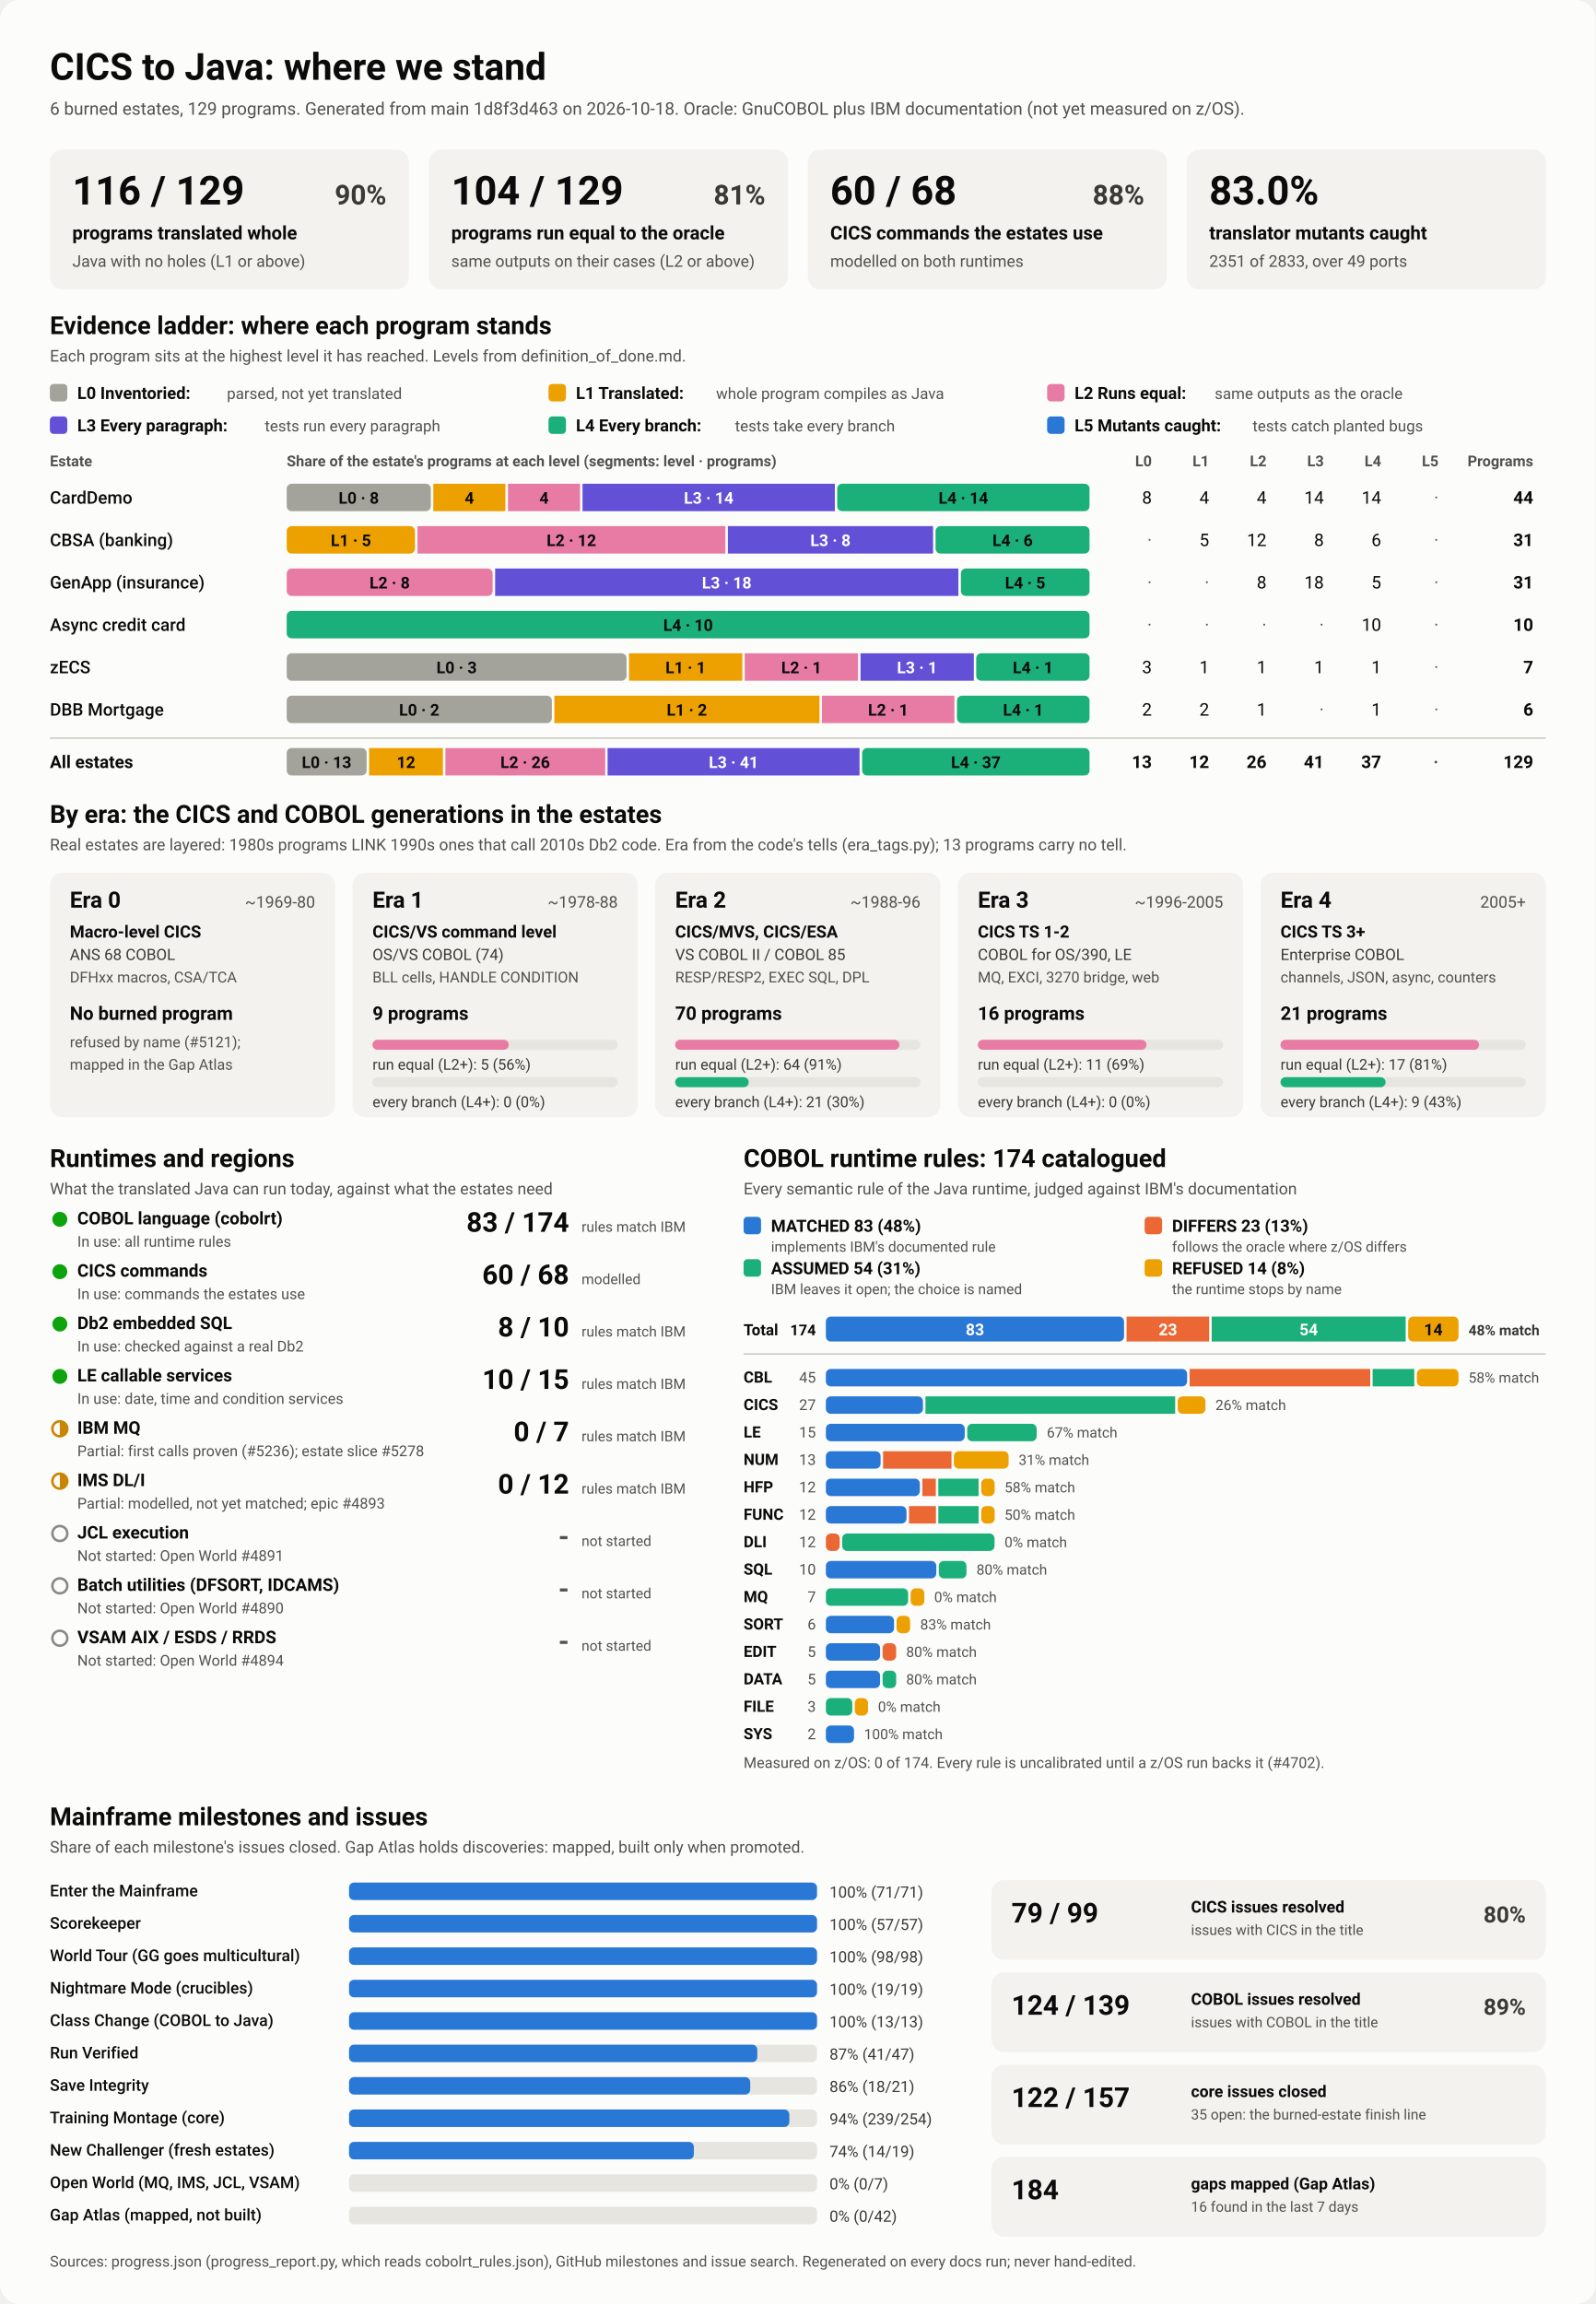
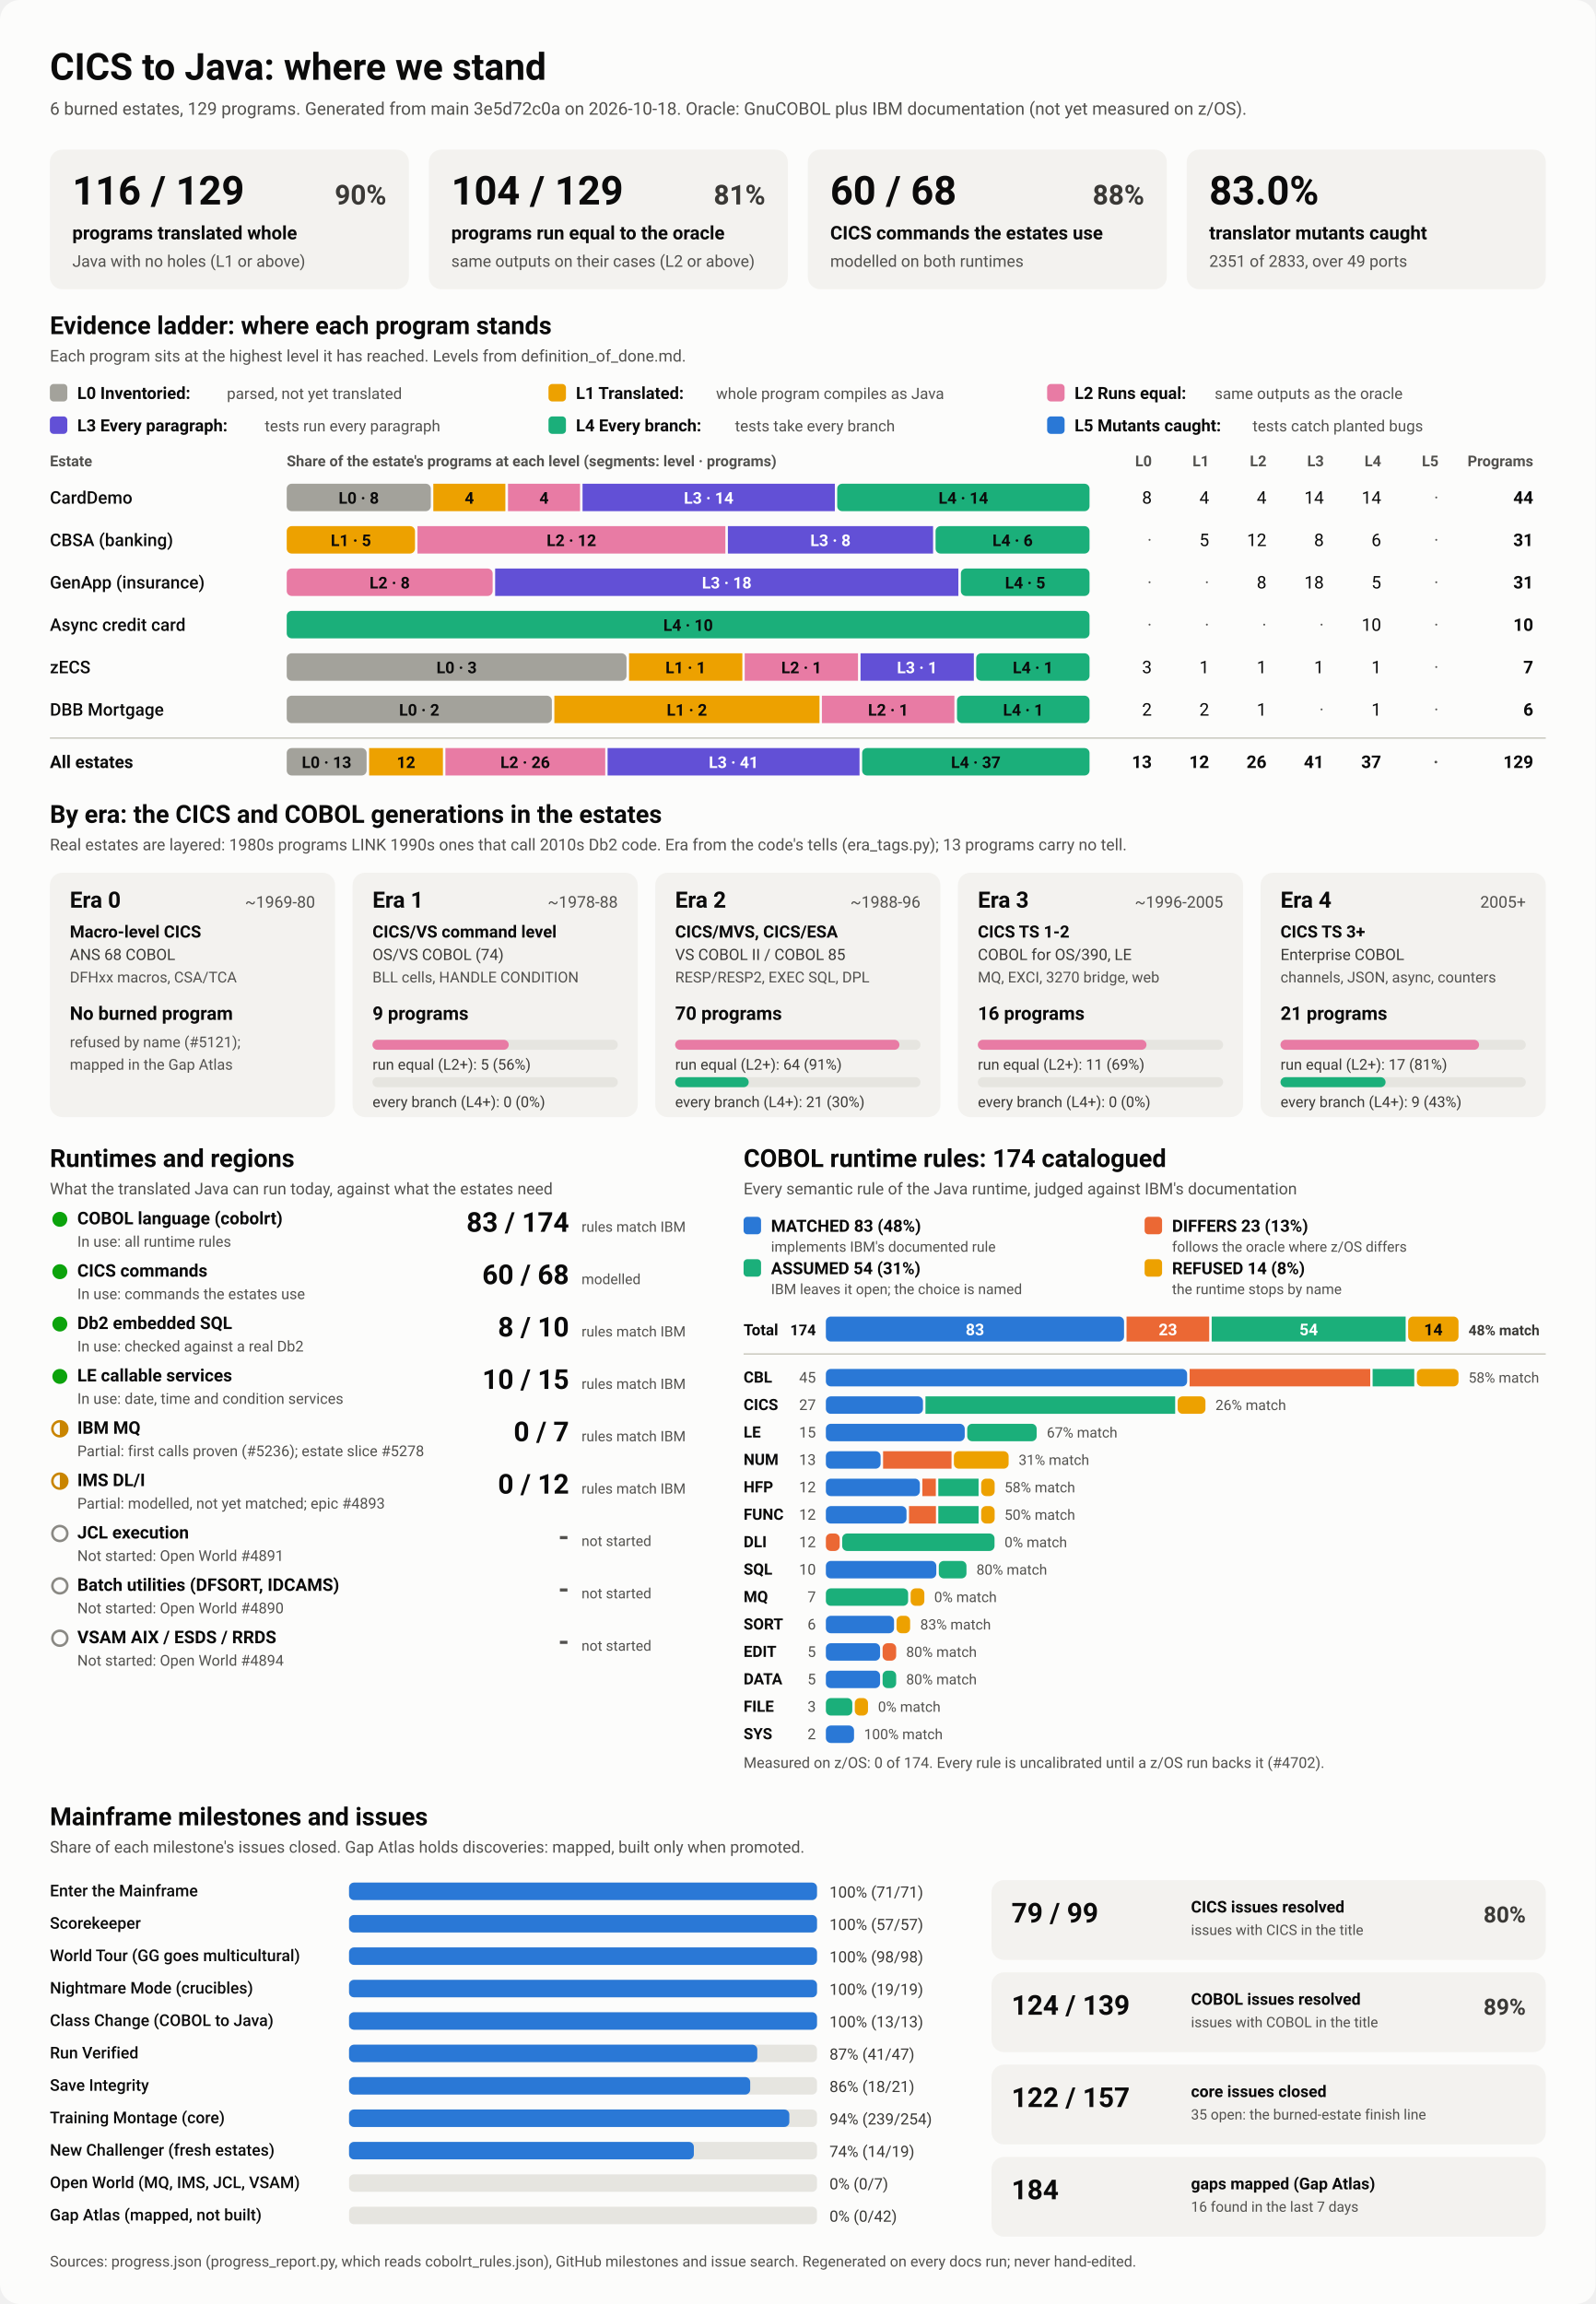
<svg xmlns="http://www.w3.org/2000/svg" viewBox="0 0 1280 1848" width="1280" height="1848" role="img" aria-labelledby="ttl">
  <style>
    svg { font-family: system-ui, -apple-system, 'Segoe UI', Roboto, Helvetica, Arial, sans-serif; }
    .bg { fill: #fcfcfb; }
    .card { fill: #f3f2ef; }
    .track { fill: #e6e5e0; }
    .rule { stroke: #c3c2b7; stroke-width: 1; }
    .t1 { fill: #0b0b0b; } .t2 { fill: #3a3936; } .t3 { fill: #52514e; }
    .on-dark { fill: #ffffff; } .on-light { fill: #0b0b0b; }
    .lv0 { fill: #a3a29b; } .lv1 { fill: #eda100; } .lv2 { fill: #e87ba4; } .lv3 { fill: #6250d6; } .lv4 { fill: #1baf7a; } .lv5 { fill: #2a78d6; } 
    .s0 { fill: #2a78d6; } .s1 { fill: #eb6834; } .s2 { fill: #1baf7a; } .s3 { fill: #eda100; } 
    .prog { fill: #2a78d6; }
    .st-good { fill: #0ca30c; } .st-warn { fill: none; stroke: #c98500; stroke-width: 2; }
    .st-warn-fill { fill: #c98500; } .st-none { fill: none; stroke: #8a8984; stroke-width: 2; }
    @media (prefers-color-scheme: dark) {
      .bg { fill: #1a1a19; } .card { fill: #242422; } .track { fill: #383835; } .rule { stroke: #52514e; }
      .t1 { fill: #f0efec; } .t2 { fill: #dddcd6; } .t3 { fill: #c3c2b7; }
      .on-light { fill: #0b0b0b; } .prog { fill: #3987e5; }
      .lv0 { fill: #6b6a64; } .lv1 { fill: #c98500; } .lv2 { fill: #d55181; } .lv3 { fill: #9085e9; } .lv4 { fill: #199e70; } .lv5 { fill: #3987e5; } 
      .s0 { fill: #3987e5; } .s1 { fill: #d95926; } .s2 { fill: #199e70; } .s3 { fill: #c98500; } 
    }
  </style>
  <rect class="bg" width="1280" height="1848" rx="16" />
  <text x="40.0" y="64.0" class="t1" font-size="30" font-weight="700" text-anchor="start">CICS to Java: where we stand</text>
-   <text x="40.0" y="92.0" class="t3" font-size="14" font-weight="400" text-anchor="start">6 burned estates, 129 programs. Generated from main 1d8f3d463 on 2026-10-18. Oracle: GnuCOBOL plus IBM documentation (not yet measured on z/OS).</text>
+   <text x="40.0" y="92.0" class="t3" font-size="14" font-weight="400" text-anchor="start">6 burned estates, 129 programs. Generated from main 3e5d72c0a on 2026-10-18. Oracle: GnuCOBOL plus IBM documentation (not yet measured on z/OS).</text>
  <rect x="40.0" y="120.0" width="288.0" height="112.0" rx="10" class="card" />
  <text x="58.0" y="164.0" class="t1" font-size="32" font-weight="700" text-anchor="start">116 / 129</text>
  <text x="310.0" y="164.0" class="t2" font-size="22" font-weight="600" text-anchor="end">90%</text>
  <text x="58.0" y="192.0" class="t1" font-size="15" font-weight="600" text-anchor="start">programs translated whole</text>
  <text x="58.0" y="214.0" class="t3" font-size="13" font-weight="400" text-anchor="start">Java with no holes (L1 or above)</text>
  <rect x="344.0" y="120.0" width="288.0" height="112.0" rx="10" class="card" />
  <text x="362.0" y="164.0" class="t1" font-size="32" font-weight="700" text-anchor="start">104 / 129</text>
  <text x="614.0" y="164.0" class="t2" font-size="22" font-weight="600" text-anchor="end">81%</text>
  <text x="362.0" y="192.0" class="t1" font-size="15" font-weight="600" text-anchor="start">programs run equal to the oracle</text>
  <text x="362.0" y="214.0" class="t3" font-size="13" font-weight="400" text-anchor="start">same outputs on their cases (L2 or above)</text>
  <rect x="648.0" y="120.0" width="288.0" height="112.0" rx="10" class="card" />
  <text x="666.0" y="164.0" class="t1" font-size="32" font-weight="700" text-anchor="start">60 / 68</text>
  <text x="918.0" y="164.0" class="t2" font-size="22" font-weight="600" text-anchor="end">88%</text>
  <text x="666.0" y="192.0" class="t1" font-size="15" font-weight="600" text-anchor="start">CICS commands the estates use</text>
  <text x="666.0" y="214.0" class="t3" font-size="13" font-weight="400" text-anchor="start">modelled on both runtimes</text>
  <rect x="952.0" y="120.0" width="288.0" height="112.0" rx="10" class="card" />
  <text x="970.0" y="164.0" class="t1" font-size="32" font-weight="700" text-anchor="start">83.0%</text>
  <text x="970.0" y="192.0" class="t1" font-size="15" font-weight="600" text-anchor="start">translator mutants caught</text>
  <text x="970.0" y="214.0" class="t3" font-size="13" font-weight="400" text-anchor="start">2351 of 2833, over 49 ports</text>
  <text x="40.0" y="268.0" class="t1" font-size="20" font-weight="700" text-anchor="start">Evidence ladder: where each program stands</text>
  <text x="40.0" y="290.0" class="t3" font-size="13" font-weight="400" text-anchor="start">Each program sits at the highest level it has reached. Levels from definition_of_done.md.</text>
  <rect x="40.0" y="308.0" width="14.0" height="14.0" rx="3" class="lv0" />
  <text x="62.0" y="320.0" class="t1" font-size="13.5" font-weight="600" text-anchor="start">L0 Inventoried:</text>
  <text x="182.0" y="320.0" class="t3" font-size="12.5" font-weight="400" text-anchor="start">parsed, not yet translated</text>
  <rect x="440.0" y="308.0" width="14.0" height="14.0" rx="3" class="lv1" />
  <text x="462.0" y="320.0" class="t1" font-size="13.5" font-weight="600" text-anchor="start">L1 Translated:</text>
  <text x="574.4" y="320.0" class="t3" font-size="12.5" font-weight="400" text-anchor="start">whole program compiles as Java</text>
  <rect x="840.0" y="308.0" width="14.0" height="14.0" rx="3" class="lv2" />
  <text x="862.0" y="320.0" class="t1" font-size="13.5" font-weight="600" text-anchor="start">L2 Runs equal:</text>
  <text x="974.4" y="320.0" class="t3" font-size="12.5" font-weight="400" text-anchor="start">same outputs as the oracle</text>
  <rect x="40.0" y="334.0" width="14.0" height="14.0" rx="3" class="lv3" />
  <text x="62.0" y="346.0" class="t1" font-size="13.5" font-weight="600" text-anchor="start">L3 Every paragraph:</text>
  <text x="212.4" y="346.0" class="t3" font-size="12.5" font-weight="400" text-anchor="start">tests run every paragraph</text>
  <rect x="440.0" y="334.0" width="14.0" height="14.0" rx="3" class="lv4" />
  <text x="462.0" y="346.0" class="t1" font-size="13.5" font-weight="600" text-anchor="start">L4 Every branch:</text>
  <text x="589.6" y="346.0" class="t3" font-size="12.5" font-weight="400" text-anchor="start">tests take every branch</text>
  <rect x="840.0" y="334.0" width="14.0" height="14.0" rx="3" class="lv5" />
  <text x="862.0" y="346.0" class="t1" font-size="13.5" font-weight="600" text-anchor="start">L5 Mutants caught:</text>
  <text x="1004.8" y="346.0" class="t3" font-size="12.5" font-weight="400" text-anchor="start">tests catch planted bugs</text>
  <text x="40.0" y="374.0" class="t3" font-size="12" font-weight="600" text-anchor="start">Estate</text>
  <text x="230.0" y="374.0" class="t3" font-size="12" font-weight="600" text-anchor="start">Share of the estate's programs at each level (segments: level · programs)</text>
  <text x="924.0" y="374.0" class="t3" font-size="12" font-weight="600" text-anchor="end">L0</text>
  <text x="970.0" y="374.0" class="t3" font-size="12" font-weight="600" text-anchor="end">L1</text>
  <text x="1016.0" y="374.0" class="t3" font-size="12" font-weight="600" text-anchor="end">L2</text>
  <text x="1062.0" y="374.0" class="t3" font-size="12" font-weight="600" text-anchor="end">L3</text>
  <text x="1108.0" y="374.0" class="t3" font-size="12" font-weight="600" text-anchor="end">L4</text>
  <text x="1154.0" y="374.0" class="t3" font-size="12" font-weight="600" text-anchor="end">L5</text>
  <text x="1230.0" y="374.0" class="t3" font-size="12" font-weight="600" text-anchor="end">Programs</text>
  <text x="40.0" y="404.0" class="t1" font-size="14" font-weight="500" text-anchor="start">CardDemo</text>
  <rect x="230.0" y="388.0" width="115.6" height="22.0" rx="4" class="lv0" />
  <text x="287.8" y="404.0" class="on-light" font-size="13" font-weight="600" text-anchor="middle">L0 · 8</text>
  <rect x="347.6" y="388.0" width="57.8" height="22.0" rx="0" class="lv1" />
  <text x="376.5" y="404.0" class="on-light" font-size="13" font-weight="600" text-anchor="middle">4</text>
  <rect x="407.5" y="388.0" width="57.8" height="22.0" rx="0" class="lv2" />
  <text x="436.4" y="404.0" class="on-light" font-size="13" font-weight="600" text-anchor="middle">4</text>
  <rect x="467.3" y="388.0" width="202.4" height="22.0" rx="0" class="lv3" />
  <text x="568.5" y="404.0" class="on-dark" font-size="13" font-weight="600" text-anchor="middle">L3 · 14</text>
  <rect x="671.6" y="388.0" width="202.4" height="22.0" rx="4" class="lv4" />
  <text x="772.8" y="404.0" class="on-light" font-size="13" font-weight="600" text-anchor="middle">L4 · 14</text>
  <text x="924.0" y="404.0" class="t1" font-size="14" font-weight="400" text-anchor="end">8</text>
  <text x="970.0" y="404.0" class="t1" font-size="14" font-weight="400" text-anchor="end">4</text>
  <text x="1016.0" y="404.0" class="t1" font-size="14" font-weight="400" text-anchor="end">4</text>
  <text x="1062.0" y="404.0" class="t1" font-size="14" font-weight="400" text-anchor="end">14</text>
  <text x="1108.0" y="404.0" class="t1" font-size="14" font-weight="400" text-anchor="end">14</text>
  <text x="1154.0" y="404.0" class="t3" font-size="14" font-weight="400" text-anchor="end">·</text>
  <text x="1230.0" y="404.0" class="t1" font-size="14" font-weight="700" text-anchor="end">44</text>
  <text x="40.0" y="438.0" class="t1" font-size="14" font-weight="500" text-anchor="start">CBSA (banking)</text>
  <rect x="230.0" y="422.0" width="102.9" height="22.0" rx="4" class="lv1" />
  <text x="281.5" y="438.0" class="on-light" font-size="13" font-weight="600" text-anchor="middle">L1 · 5</text>
  <rect x="334.9" y="422.0" width="247.0" height="22.0" rx="0" class="lv2" />
  <text x="458.4" y="438.0" class="on-light" font-size="13" font-weight="600" text-anchor="middle">L2 · 12</text>
  <rect x="583.9" y="422.0" width="164.6" height="22.0" rx="0" class="lv3" />
  <text x="666.2" y="438.0" class="on-dark" font-size="13" font-weight="600" text-anchor="middle">L3 · 8</text>
  <rect x="750.5" y="422.0" width="123.5" height="22.0" rx="4" class="lv4" />
  <text x="812.3" y="438.0" class="on-light" font-size="13" font-weight="600" text-anchor="middle">L4 · 6</text>
  <text x="924.0" y="438.0" class="t3" font-size="14" font-weight="400" text-anchor="end">·</text>
  <text x="970.0" y="438.0" class="t1" font-size="14" font-weight="400" text-anchor="end">5</text>
  <text x="1016.0" y="438.0" class="t1" font-size="14" font-weight="400" text-anchor="end">12</text>
  <text x="1062.0" y="438.0" class="t1" font-size="14" font-weight="400" text-anchor="end">8</text>
  <text x="1108.0" y="438.0" class="t1" font-size="14" font-weight="400" text-anchor="end">6</text>
  <text x="1154.0" y="438.0" class="t3" font-size="14" font-weight="400" text-anchor="end">·</text>
  <text x="1230.0" y="438.0" class="t1" font-size="14" font-weight="700" text-anchor="end">31</text>
  <text x="40.0" y="472.0" class="t1" font-size="14" font-weight="500" text-anchor="start">GenApp (insurance)</text>
  <rect x="230.0" y="456.0" width="165.2" height="22.0" rx="4" class="lv2" />
  <text x="312.6" y="472.0" class="on-light" font-size="13" font-weight="600" text-anchor="middle">L2 · 8</text>
  <rect x="397.2" y="456.0" width="371.6" height="22.0" rx="0" class="lv3" />
  <text x="583.0" y="472.0" class="on-dark" font-size="13" font-weight="600" text-anchor="middle">L3 · 18</text>
  <rect x="770.8" y="456.0" width="103.2" height="22.0" rx="4" class="lv4" />
  <text x="822.4" y="472.0" class="on-light" font-size="13" font-weight="600" text-anchor="middle">L4 · 5</text>
  <text x="924.0" y="472.0" class="t3" font-size="14" font-weight="400" text-anchor="end">·</text>
  <text x="970.0" y="472.0" class="t3" font-size="14" font-weight="400" text-anchor="end">·</text>
  <text x="1016.0" y="472.0" class="t1" font-size="14" font-weight="400" text-anchor="end">8</text>
  <text x="1062.0" y="472.0" class="t1" font-size="14" font-weight="400" text-anchor="end">18</text>
  <text x="1108.0" y="472.0" class="t1" font-size="14" font-weight="400" text-anchor="end">5</text>
  <text x="1154.0" y="472.0" class="t3" font-size="14" font-weight="400" text-anchor="end">·</text>
  <text x="1230.0" y="472.0" class="t1" font-size="14" font-weight="700" text-anchor="end">31</text>
  <text x="40.0" y="506.0" class="t1" font-size="14" font-weight="500" text-anchor="start">Async credit card</text>
  <rect x="230.0" y="490.0" width="644.0" height="22.0" rx="4" class="lv4" />
  <text x="552.0" y="506.0" class="on-light" font-size="13" font-weight="600" text-anchor="middle">L4 · 10</text>
  <text x="924.0" y="506.0" class="t3" font-size="14" font-weight="400" text-anchor="end">·</text>
  <text x="970.0" y="506.0" class="t3" font-size="14" font-weight="400" text-anchor="end">·</text>
  <text x="1016.0" y="506.0" class="t3" font-size="14" font-weight="400" text-anchor="end">·</text>
  <text x="1062.0" y="506.0" class="t3" font-size="14" font-weight="400" text-anchor="end">·</text>
  <text x="1108.0" y="506.0" class="t1" font-size="14" font-weight="400" text-anchor="end">10</text>
  <text x="1154.0" y="506.0" class="t3" font-size="14" font-weight="400" text-anchor="end">·</text>
  <text x="1230.0" y="506.0" class="t1" font-size="14" font-weight="700" text-anchor="end">10</text>
  <text x="40.0" y="540.0" class="t1" font-size="14" font-weight="500" text-anchor="start">zECS</text>
  <rect x="230.0" y="524.0" width="272.6" height="22.0" rx="4" class="lv0" />
  <text x="366.3" y="540.0" class="on-light" font-size="13" font-weight="600" text-anchor="middle">L0 · 3</text>
  <rect x="504.6" y="524.0" width="90.9" height="22.0" rx="0" class="lv1" />
  <text x="550.0" y="540.0" class="on-light" font-size="13" font-weight="600" text-anchor="middle">L1 · 1</text>
  <rect x="597.4" y="524.0" width="90.9" height="22.0" rx="0" class="lv2" />
  <text x="642.9" y="540.0" class="on-light" font-size="13" font-weight="600" text-anchor="middle">L2 · 1</text>
  <rect x="690.3" y="524.0" width="90.9" height="22.0" rx="0" class="lv3" />
  <text x="735.7" y="540.0" class="on-dark" font-size="13" font-weight="600" text-anchor="middle">L3 · 1</text>
  <rect x="783.1" y="524.0" width="90.9" height="22.0" rx="4" class="lv4" />
  <text x="828.6" y="540.0" class="on-light" font-size="13" font-weight="600" text-anchor="middle">L4 · 1</text>
  <text x="924.0" y="540.0" class="t1" font-size="14" font-weight="400" text-anchor="end">3</text>
  <text x="970.0" y="540.0" class="t1" font-size="14" font-weight="400" text-anchor="end">1</text>
  <text x="1016.0" y="540.0" class="t1" font-size="14" font-weight="400" text-anchor="end">1</text>
  <text x="1062.0" y="540.0" class="t1" font-size="14" font-weight="400" text-anchor="end">1</text>
  <text x="1108.0" y="540.0" class="t1" font-size="14" font-weight="400" text-anchor="end">1</text>
  <text x="1154.0" y="540.0" class="t3" font-size="14" font-weight="400" text-anchor="end">·</text>
  <text x="1230.0" y="540.0" class="t1" font-size="14" font-weight="700" text-anchor="end">7</text>
  <text x="40.0" y="574.0" class="t1" font-size="14" font-weight="500" text-anchor="start">DBB Mortgage</text>
  <rect x="230.0" y="558.0" width="212.7" height="22.0" rx="4" class="lv0" />
  <text x="336.3" y="574.0" class="on-light" font-size="13" font-weight="600" text-anchor="middle">L0 · 2</text>
  <rect x="444.7" y="558.0" width="212.7" height="22.0" rx="0" class="lv1" />
  <text x="551.0" y="574.0" class="on-light" font-size="13" font-weight="600" text-anchor="middle">L1 · 2</text>
  <rect x="659.3" y="558.0" width="106.3" height="22.0" rx="0" class="lv2" />
  <text x="712.5" y="574.0" class="on-light" font-size="13" font-weight="600" text-anchor="middle">L2 · 1</text>
  <rect x="767.7" y="558.0" width="106.3" height="22.0" rx="4" class="lv4" />
  <text x="820.8" y="574.0" class="on-light" font-size="13" font-weight="600" text-anchor="middle">L4 · 1</text>
  <text x="924.0" y="574.0" class="t1" font-size="14" font-weight="400" text-anchor="end">2</text>
  <text x="970.0" y="574.0" class="t1" font-size="14" font-weight="400" text-anchor="end">2</text>
  <text x="1016.0" y="574.0" class="t1" font-size="14" font-weight="400" text-anchor="end">1</text>
  <text x="1062.0" y="574.0" class="t3" font-size="14" font-weight="400" text-anchor="end">·</text>
  <text x="1108.0" y="574.0" class="t1" font-size="14" font-weight="400" text-anchor="end">1</text>
  <text x="1154.0" y="574.0" class="t3" font-size="14" font-weight="400" text-anchor="end">·</text>
  <text x="1230.0" y="574.0" class="t1" font-size="14" font-weight="700" text-anchor="end">6</text>
  <line x1="40" x2="1240" y1="592" y2="592" class="rule" />
  <text x="40.0" y="616.0" class="t1" font-size="14" font-weight="700" text-anchor="start">All estates</text>
  <rect x="230.0" y="600.0" width="64.1" height="22.0" rx="4" class="lv0" />
  <text x="262.0" y="616.0" class="on-light" font-size="13" font-weight="600" text-anchor="middle">L0 · 13</text>
  <rect x="296.1" y="600.0" width="59.2" height="22.0" rx="0" class="lv1" />
  <text x="325.7" y="616.0" class="on-light" font-size="13" font-weight="600" text-anchor="middle">12</text>
  <rect x="357.3" y="600.0" width="128.2" height="22.0" rx="0" class="lv2" />
  <text x="421.3" y="616.0" class="on-light" font-size="13" font-weight="600" text-anchor="middle">L2 · 26</text>
  <rect x="487.4" y="600.0" width="202.1" height="22.0" rx="0" class="lv3" />
  <text x="588.5" y="616.0" class="on-dark" font-size="13" font-weight="600" text-anchor="middle">L3 · 41</text>
  <rect x="691.6" y="600.0" width="182.4" height="22.0" rx="4" class="lv4" />
  <text x="782.8" y="616.0" class="on-light" font-size="13" font-weight="600" text-anchor="middle">L4 · 37</text>
  <text x="924.0" y="616.0" class="t1" font-size="14" font-weight="700" text-anchor="end">13</text>
  <text x="970.0" y="616.0" class="t1" font-size="14" font-weight="700" text-anchor="end">12</text>
  <text x="1016.0" y="616.0" class="t1" font-size="14" font-weight="700" text-anchor="end">26</text>
  <text x="1062.0" y="616.0" class="t1" font-size="14" font-weight="700" text-anchor="end">41</text>
  <text x="1108.0" y="616.0" class="t1" font-size="14" font-weight="700" text-anchor="end">37</text>
  <text x="1154.0" y="616.0" class="t3" font-size="14" font-weight="700" text-anchor="end">·</text>
  <text x="1230.0" y="616.0" class="t1" font-size="14" font-weight="700" text-anchor="end">129</text>
  <text x="40.0" y="660.0" class="t1" font-size="20" font-weight="700" text-anchor="start">By era: the CICS and COBOL generations in the estates</text>
  <text x="40.0" y="682.0" class="t3" font-size="13" font-weight="400" text-anchor="start">Real estates are layered: 1980s programs LINK 1990s ones that call 2010s Db2 code. Era from the code's tells (era_tags.py); 13 programs carry no tell.</text>
  <rect x="40.0" y="700.0" width="228.8" height="196.0" rx="10" class="card" />
  <text x="56.0" y="728.0" class="t1" font-size="18" font-weight="700" text-anchor="start">Era 0</text>
  <text x="252.8" y="728.0" class="t3" font-size="13" font-weight="400" text-anchor="end">~1969-80</text>
  <text x="56.0" y="752.0" class="t1" font-size="13.5" font-weight="600" text-anchor="start">Macro-level CICS</text>
  <text x="56.0" y="770.0" class="t2" font-size="12.5" font-weight="400" text-anchor="start">ANS 68 COBOL</text>
  <text x="56.0" y="788.0" class="t3" font-size="12" font-weight="400" text-anchor="start">DFHxx macros, CSA/TCA</text>
  <text x="56.0" y="818.0" class="t1" font-size="15" font-weight="700" text-anchor="start">No burned program</text>
  <text x="56.0" y="840.0" class="t3" font-size="12" font-weight="400" text-anchor="start">refused by name (#5121);</text>
  <text x="56.0" y="858.0" class="t3" font-size="12" font-weight="400" text-anchor="start">mapped in the Gap Atlas</text>
  <rect x="282.8" y="700.0" width="228.8" height="196.0" rx="10" class="card" />
  <text x="298.8" y="728.0" class="t1" font-size="18" font-weight="700" text-anchor="start">Era 1</text>
  <text x="495.6" y="728.0" class="t3" font-size="13" font-weight="400" text-anchor="end">~1978-88</text>
  <text x="298.8" y="752.0" class="t1" font-size="13.5" font-weight="600" text-anchor="start">CICS/VS command level</text>
  <text x="298.8" y="770.0" class="t2" font-size="12.5" font-weight="400" text-anchor="start">OS/VS COBOL (74)</text>
  <text x="298.8" y="788.0" class="t3" font-size="12" font-weight="400" text-anchor="start">BLL cells, HANDLE CONDITION</text>
  <text x="298.8" y="818.0" class="t1" font-size="15" font-weight="700" text-anchor="start">9 programs</text>
  <rect x="298.8" y="834.0" width="196.8" height="8.0" rx="4" class="track" />
  <rect x="298.8" y="834.0" width="109.3" height="8.0" rx="4" class="lv2" />
  <text x="298.8" y="858.0" class="t2" font-size="12" font-weight="400" text-anchor="start">run equal (L2+): 5 (56%)</text>
  <rect x="298.8" y="864.0" width="196.8" height="8.0" rx="4" class="track" />
  <text x="298.8" y="888.0" class="t2" font-size="12" font-weight="400" text-anchor="start">every branch (L4+): 0 (0%)</text>
  <rect x="525.6" y="700.0" width="228.8" height="196.0" rx="10" class="card" />
  <text x="541.6" y="728.0" class="t1" font-size="18" font-weight="700" text-anchor="start">Era 2</text>
  <text x="738.4" y="728.0" class="t3" font-size="13" font-weight="400" text-anchor="end">~1988-96</text>
  <text x="541.6" y="752.0" class="t1" font-size="13.5" font-weight="600" text-anchor="start">CICS/MVS, CICS/ESA</text>
  <text x="541.6" y="770.0" class="t2" font-size="12.5" font-weight="400" text-anchor="start">VS COBOL II / COBOL 85</text>
  <text x="541.6" y="788.0" class="t3" font-size="12" font-weight="400" text-anchor="start">RESP/RESP2, EXEC SQL, DPL</text>
  <text x="541.6" y="818.0" class="t1" font-size="15" font-weight="700" text-anchor="start">70 programs</text>
  <rect x="541.6" y="834.0" width="196.8" height="8.0" rx="4" class="track" />
  <rect x="541.6" y="834.0" width="179.9" height="8.0" rx="4" class="lv2" />
  <text x="541.6" y="858.0" class="t2" font-size="12" font-weight="400" text-anchor="start">run equal (L2+): 64 (91%)</text>
  <rect x="541.6" y="864.0" width="196.8" height="8.0" rx="4" class="track" />
  <rect x="541.6" y="864.0" width="59.0" height="8.0" rx="4" class="lv4" />
  <text x="541.6" y="888.0" class="t2" font-size="12" font-weight="400" text-anchor="start">every branch (L4+): 21 (30%)</text>
  <rect x="768.4" y="700.0" width="228.8" height="196.0" rx="10" class="card" />
  <text x="784.4" y="728.0" class="t1" font-size="18" font-weight="700" text-anchor="start">Era 3</text>
  <text x="981.2" y="728.0" class="t3" font-size="13" font-weight="400" text-anchor="end">~1996-2005</text>
  <text x="784.4" y="752.0" class="t1" font-size="13.5" font-weight="600" text-anchor="start">CICS TS 1-2</text>
  <text x="784.4" y="770.0" class="t2" font-size="12.5" font-weight="400" text-anchor="start">COBOL for OS/390, LE</text>
  <text x="784.4" y="788.0" class="t3" font-size="12" font-weight="400" text-anchor="start">MQ, EXCI, 3270 bridge, web</text>
  <text x="784.4" y="818.0" class="t1" font-size="15" font-weight="700" text-anchor="start">16 programs</text>
  <rect x="784.4" y="834.0" width="196.8" height="8.0" rx="4" class="track" />
  <rect x="784.4" y="834.0" width="135.3" height="8.0" rx="4" class="lv2" />
  <text x="784.4" y="858.0" class="t2" font-size="12" font-weight="400" text-anchor="start">run equal (L2+): 11 (69%)</text>
  <rect x="784.4" y="864.0" width="196.8" height="8.0" rx="4" class="track" />
  <text x="784.4" y="888.0" class="t2" font-size="12" font-weight="400" text-anchor="start">every branch (L4+): 0 (0%)</text>
  <rect x="1011.2" y="700.0" width="228.8" height="196.0" rx="10" class="card" />
  <text x="1027.2" y="728.0" class="t1" font-size="18" font-weight="700" text-anchor="start">Era 4</text>
  <text x="1224.0" y="728.0" class="t3" font-size="13" font-weight="400" text-anchor="end">2005+</text>
  <text x="1027.2" y="752.0" class="t1" font-size="13.5" font-weight="600" text-anchor="start">CICS TS 3+</text>
  <text x="1027.2" y="770.0" class="t2" font-size="12.5" font-weight="400" text-anchor="start">Enterprise COBOL</text>
  <text x="1027.2" y="788.0" class="t3" font-size="12" font-weight="400" text-anchor="start">channels, JSON, async, counters</text>
  <text x="1027.2" y="818.0" class="t1" font-size="15" font-weight="700" text-anchor="start">21 programs</text>
  <rect x="1027.2" y="834.0" width="196.8" height="8.0" rx="4" class="track" />
  <rect x="1027.2" y="834.0" width="159.3" height="8.0" rx="4" class="lv2" />
  <text x="1027.2" y="858.0" class="t2" font-size="12" font-weight="400" text-anchor="start">run equal (L2+): 17 (81%)</text>
  <rect x="1027.2" y="864.0" width="196.8" height="8.0" rx="4" class="track" />
  <rect x="1027.2" y="864.0" width="84.3" height="8.0" rx="4" class="lv4" />
  <text x="1027.2" y="888.0" class="t2" font-size="12" font-weight="400" text-anchor="start">every branch (L4+): 9 (43%)</text>
  <text x="40.0" y="936.0" class="t1" font-size="20" font-weight="700" text-anchor="start">Runtimes and regions</text>
  <text x="40.0" y="958.0" class="t3" font-size="13" font-weight="400" text-anchor="start">What the translated Java can run today, against what the estates need</text>
  <circle cx="48" cy="978" r="6" class="st-good" />
  <text x="62.0" y="982.0" class="t1" font-size="14" font-weight="600" text-anchor="start">COBOL language (cobolrt)</text>
  <text x="62.0" y="1000.0" class="t3" font-size="12" font-weight="400" text-anchor="start">In use: all runtime rules</text>
  <text x="456.5" y="988.0" class="t1" font-size="22" font-weight="700" text-anchor="end">83 / 174</text>
  <text x="466.5" y="988.0" class="t3" font-size="11.5" font-weight="400" text-anchor="start">rules match IBM</text>
  <circle cx="48" cy="1020" r="6" class="st-good" />
  <text x="62.0" y="1024.0" class="t1" font-size="14" font-weight="600" text-anchor="start">CICS commands</text>
  <text x="62.0" y="1042.0" class="t3" font-size="12" font-weight="400" text-anchor="start">In use: commands the estates use</text>
  <text x="456.5" y="1030.0" class="t1" font-size="22" font-weight="700" text-anchor="end">60 / 68</text>
  <text x="466.5" y="1030.0" class="t3" font-size="11.5" font-weight="400" text-anchor="start">modelled</text>
  <circle cx="48" cy="1062" r="6" class="st-good" />
  <text x="62.0" y="1066.0" class="t1" font-size="14" font-weight="600" text-anchor="start">Db2 embedded SQL</text>
  <text x="62.0" y="1084.0" class="t3" font-size="12" font-weight="400" text-anchor="start">In use: checked against a real Db2</text>
  <text x="456.5" y="1072.0" class="t1" font-size="22" font-weight="700" text-anchor="end">8 / 10</text>
  <text x="466.5" y="1072.0" class="t3" font-size="11.5" font-weight="400" text-anchor="start">rules match IBM</text>
  <circle cx="48" cy="1104" r="6" class="st-good" />
  <text x="62.0" y="1108.0" class="t1" font-size="14" font-weight="600" text-anchor="start">LE callable services</text>
  <text x="62.0" y="1126.0" class="t3" font-size="12" font-weight="400" text-anchor="start">In use: date, time and condition services</text>
  <text x="456.5" y="1114.0" class="t1" font-size="22" font-weight="700" text-anchor="end">10 / 15</text>
  <text x="466.5" y="1114.0" class="t3" font-size="11.5" font-weight="400" text-anchor="start">rules match IBM</text>
  <circle cx="48" cy="1146" r="6" class="st-warn" />
  <path d="M 48 1140 A 6 6 0 0 1 48 1152 Z" class="st-warn-fill" />
  <text x="62.0" y="1150.0" class="t1" font-size="14" font-weight="600" text-anchor="start">IBM MQ</text>
  <text x="62.0" y="1168.0" class="t3" font-size="12" font-weight="400" text-anchor="start">Partial: first calls proven (#5236); estate slice #5278</text>
  <text x="456.5" y="1156.0" class="t1" font-size="22" font-weight="700" text-anchor="end">0 / 7</text>
  <text x="466.5" y="1156.0" class="t3" font-size="11.5" font-weight="400" text-anchor="start">rules match IBM</text>
  <circle cx="48" cy="1188" r="6" class="st-warn" />
  <path d="M 48 1182 A 6 6 0 0 1 48 1194 Z" class="st-warn-fill" />
  <text x="62.0" y="1192.0" class="t1" font-size="14" font-weight="600" text-anchor="start">IMS DL/I</text>
  <text x="62.0" y="1210.0" class="t3" font-size="12" font-weight="400" text-anchor="start">Partial: modelled, not yet matched; epic #4893</text>
  <text x="456.5" y="1198.0" class="t1" font-size="22" font-weight="700" text-anchor="end">0 / 12</text>
  <text x="466.5" y="1198.0" class="t3" font-size="11.5" font-weight="400" text-anchor="start">rules match IBM</text>
  <circle cx="48" cy="1230" r="6" class="st-none" />
  <text x="62.0" y="1234.0" class="t1" font-size="14" font-weight="600" text-anchor="start">JCL execution</text>
  <text x="62.0" y="1252.0" class="t3" font-size="12" font-weight="400" text-anchor="start">Not started: Open World #4891</text>
  <text x="456.5" y="1240.0" class="t3" font-size="22" font-weight="700" text-anchor="end">-</text>
  <text x="466.5" y="1240.0" class="t3" font-size="11.5" font-weight="400" text-anchor="start">not started</text>
  <circle cx="48" cy="1272" r="6" class="st-none" />
  <text x="62.0" y="1276.0" class="t1" font-size="14" font-weight="600" text-anchor="start">Batch utilities (DFSORT, IDCAMS)</text>
  <text x="62.0" y="1294.0" class="t3" font-size="12" font-weight="400" text-anchor="start">Not started: Open World #4890</text>
  <text x="456.5" y="1282.0" class="t3" font-size="22" font-weight="700" text-anchor="end">-</text>
  <text x="466.5" y="1282.0" class="t3" font-size="11.5" font-weight="400" text-anchor="start">not started</text>
  <circle cx="48" cy="1314" r="6" class="st-none" />
  <text x="62.0" y="1318.0" class="t1" font-size="14" font-weight="600" text-anchor="start">VSAM AIX / ESDS / RRDS</text>
  <text x="62.0" y="1336.0" class="t3" font-size="12" font-weight="400" text-anchor="start">Not started: Open World #4894</text>
  <text x="456.5" y="1324.0" class="t3" font-size="22" font-weight="700" text-anchor="end">-</text>
  <text x="466.5" y="1324.0" class="t3" font-size="11.5" font-weight="400" text-anchor="start">not started</text>
  <text x="596.5" y="936.0" class="t1" font-size="20" font-weight="700" text-anchor="start">COBOL runtime rules: 174 catalogued</text>
  <text x="596.5" y="958.0" class="t3" font-size="13" font-weight="400" text-anchor="start">Every semantic rule of the Java runtime, judged against IBM's documentation</text>
  <rect x="596.5" y="976.0" width="14.0" height="14.0" rx="3" class="s0" />
  <text x="618.5" y="988.0" class="t1" font-size="13.5" font-weight="600" text-anchor="start">MATCHED  83 (48%)</text>
  <text x="618.5" y="1004.0" class="t3" font-size="11.5" font-weight="400" text-anchor="start">implements IBM's documented rule</text>
  <rect x="918.2" y="976.0" width="14.0" height="14.0" rx="3" class="s1" />
  <text x="940.2" y="988.0" class="t1" font-size="13.5" font-weight="600" text-anchor="start">DIFFERS  23 (13%)</text>
  <text x="940.2" y="1004.0" class="t3" font-size="11.5" font-weight="400" text-anchor="start">follows the oracle where z/OS differs</text>
  <rect x="596.5" y="1010.0" width="14.0" height="14.0" rx="3" class="s2" />
  <text x="618.5" y="1022.0" class="t1" font-size="13.5" font-weight="600" text-anchor="start">ASSUMED  54 (31%)</text>
  <text x="618.5" y="1038.0" class="t3" font-size="11.5" font-weight="400" text-anchor="start">IBM leaves it open; the choice is named</text>
  <rect x="918.2" y="1010.0" width="14.0" height="14.0" rx="3" class="s3" />
  <text x="940.2" y="1022.0" class="t1" font-size="13.5" font-weight="600" text-anchor="start">REFUSED  14 (8%)</text>
  <text x="940.2" y="1038.0" class="t3" font-size="11.5" font-weight="400" text-anchor="start">the runtime stops by name</text>
  <text x="596.5" y="1071.0" class="t1" font-size="12.5" font-weight="700" text-anchor="start">Total</text>
  <text x="654.5" y="1071.0" class="t1" font-size="12" font-weight="700" text-anchor="end">174</text>
  <rect x="662.5" y="1056.0" width="239.2" height="20.0" rx="4" class="s0" />
  <text x="782.1" y="1071.0" class="on-dark" font-size="13" font-weight="600" text-anchor="middle">83</text>
  <rect x="903.7" y="1056.0" width="66.3" height="20.0" rx="0" class="s1" />
  <text x="936.9" y="1071.0" class="on-dark" font-size="13" font-weight="600" text-anchor="middle">23</text>
  <rect x="972.0" y="1056.0" width="155.6" height="20.0" rx="0" class="s2" />
  <text x="1049.8" y="1071.0" class="on-dark" font-size="13" font-weight="600" text-anchor="middle">54</text>
  <rect x="1129.6" y="1056.0" width="40.4" height="20.0" rx="4" class="s3" />
  <text x="1149.8" y="1071.0" class="on-light" font-size="13" font-weight="600" text-anchor="middle">14</text>
  <text x="1178.0" y="1071.0" class="t2" font-size="11.5" font-weight="600" text-anchor="start">48% match</text>
  <line x1="596.5" x2="1240.0" y1="1086" y2="1086" class="rule" />
  <text x="596.5" y="1109.0" class="t1" font-size="12.5" font-weight="600" text-anchor="start">CBL</text>
  <text x="654.5" y="1109.0" class="t3" font-size="12" font-weight="400" text-anchor="end">45</text>
  <rect x="662.5" y="1098.0" width="289.8" height="14.0" rx="4" class="s0" />
  <rect x="954.3" y="1098.0" width="144.9" height="14.0" rx="0" class="s1" />
  <rect x="1101.1" y="1098.0" width="33.4" height="14.0" rx="0" class="s2" />
  <rect x="1136.6" y="1098.0" width="33.4" height="14.0" rx="4" class="s3" />
  <text x="1178.0" y="1109.0" class="t3" font-size="11.5" font-weight="400" text-anchor="start">58% match</text>
  <text x="596.5" y="1131.0" class="t1" font-size="12.5" font-weight="600" text-anchor="start">CICS</text>
  <text x="654.5" y="1131.0" class="t3" font-size="12" font-weight="400" text-anchor="end">27</text>
  <rect x="662.5" y="1120.0" width="77.9" height="14.0" rx="4" class="s0" />
  <rect x="742.4" y="1120.0" width="200.3" height="14.0" rx="0" class="s2" />
  <rect x="944.7" y="1120.0" width="22.3" height="14.0" rx="4" class="s3" />
  <text x="975.0" y="1131.0" class="t3" font-size="11.5" font-weight="400" text-anchor="start">26% match</text>
  <text x="596.5" y="1153.0" class="t1" font-size="12.5" font-weight="600" text-anchor="start">LE</text>
  <text x="654.5" y="1153.0" class="t3" font-size="12" font-weight="400" text-anchor="end">15</text>
  <rect x="662.5" y="1142.0" width="111.4" height="14.0" rx="4" class="s0" />
  <rect x="775.9" y="1142.0" width="55.7" height="14.0" rx="4" class="s2" />
  <text x="839.7" y="1153.0" class="t3" font-size="11.5" font-weight="400" text-anchor="start">67% match</text>
  <text x="596.5" y="1175.0" class="t1" font-size="12.5" font-weight="600" text-anchor="start">NUM</text>
  <text x="654.5" y="1175.0" class="t3" font-size="12" font-weight="400" text-anchor="end">13</text>
  <rect x="662.5" y="1164.0" width="43.9" height="14.0" rx="4" class="s0" />
  <rect x="708.4" y="1164.0" width="54.9" height="14.0" rx="0" class="s1" />
  <rect x="765.2" y="1164.0" width="43.9" height="14.0" rx="4" class="s3" />
  <text x="817.1" y="1175.0" class="t3" font-size="11.5" font-weight="400" text-anchor="start">31% match</text>
  <text x="596.5" y="1197.0" class="t1" font-size="12.5" font-weight="600" text-anchor="start">HFP</text>
  <text x="654.5" y="1197.0" class="t3" font-size="12" font-weight="400" text-anchor="end">12</text>
  <rect x="662.5" y="1186.0" width="75.4" height="14.0" rx="4" class="s0" />
  <rect x="739.9" y="1186.0" width="10.8" height="14.0" rx="0" class="s1" />
  <rect x="752.7" y="1186.0" width="32.3" height="14.0" rx="0" class="s2" />
  <rect x="787.1" y="1186.0" width="10.8" height="14.0" rx="4" class="s3" />
  <text x="805.8" y="1197.0" class="t3" font-size="11.5" font-weight="400" text-anchor="start">58% match</text>
  <text x="596.5" y="1219.0" class="t1" font-size="12.5" font-weight="600" text-anchor="start">FUNC</text>
  <text x="654.5" y="1219.0" class="t3" font-size="12" font-weight="400" text-anchor="end">12</text>
  <rect x="662.5" y="1208.0" width="64.7" height="14.0" rx="4" class="s0" />
  <rect x="729.2" y="1208.0" width="21.6" height="14.0" rx="0" class="s1" />
  <rect x="752.7" y="1208.0" width="32.3" height="14.0" rx="0" class="s2" />
  <rect x="787.1" y="1208.0" width="10.8" height="14.0" rx="4" class="s3" />
  <text x="805.8" y="1219.0" class="t3" font-size="11.5" font-weight="400" text-anchor="start">50% match</text>
  <text x="596.5" y="1241.0" class="t1" font-size="12.5" font-weight="600" text-anchor="start">DLI</text>
  <text x="654.5" y="1241.0" class="t3" font-size="12" font-weight="400" text-anchor="end">12</text>
  <rect x="662.5" y="1230.0" width="11.1" height="14.0" rx="4" class="s1" />
  <rect x="675.6" y="1230.0" width="122.2" height="14.0" rx="4" class="s2" />
  <text x="805.8" y="1241.0" class="t3" font-size="11.5" font-weight="400" text-anchor="start">0% match</text>
  <text x="596.5" y="1263.0" class="t1" font-size="12.5" font-weight="600" text-anchor="start">SQL</text>
  <text x="654.5" y="1263.0" class="t3" font-size="12" font-weight="400" text-anchor="end">10</text>
  <rect x="662.5" y="1252.0" width="88.6" height="14.0" rx="4" class="s0" />
  <rect x="753.1" y="1252.0" width="22.2" height="14.0" rx="4" class="s2" />
  <text x="783.3" y="1263.0" class="t3" font-size="11.5" font-weight="400" text-anchor="start">80% match</text>
  <text x="596.5" y="1285.0" class="t1" font-size="12.5" font-weight="600" text-anchor="start">MQ</text>
  <text x="654.5" y="1285.0" class="t3" font-size="12" font-weight="400" text-anchor="end">7</text>
  <rect x="662.5" y="1274.0" width="66.0" height="14.0" rx="4" class="s2" />
  <rect x="730.5" y="1274.0" width="11.0" height="14.0" rx="4" class="s3" />
  <text x="749.4" y="1285.0" class="t3" font-size="11.5" font-weight="400" text-anchor="start">0% match</text>
  <text x="596.5" y="1307.0" class="t1" font-size="12.5" font-weight="600" text-anchor="start">SORT</text>
  <text x="654.5" y="1307.0" class="t3" font-size="12" font-weight="400" text-anchor="end">6</text>
  <rect x="662.5" y="1296.0" width="54.7" height="14.0" rx="4" class="s0" />
  <rect x="719.2" y="1296.0" width="10.9" height="14.0" rx="4" class="s3" />
  <text x="738.2" y="1307.0" class="t3" font-size="11.5" font-weight="400" text-anchor="start">83% match</text>
  <text x="596.5" y="1329.0" class="t1" font-size="12.5" font-weight="600" text-anchor="start">EDIT</text>
  <text x="654.5" y="1329.0" class="t3" font-size="12" font-weight="400" text-anchor="end">5</text>
  <rect x="662.5" y="1318.0" width="43.5" height="14.0" rx="4" class="s0" />
  <rect x="708.0" y="1318.0" width="10.9" height="14.0" rx="4" class="s1" />
  <text x="726.9" y="1329.0" class="t3" font-size="11.5" font-weight="400" text-anchor="start">80% match</text>
  <text x="596.5" y="1351.0" class="t1" font-size="12.5" font-weight="600" text-anchor="start">DATA</text>
  <text x="654.5" y="1351.0" class="t3" font-size="12" font-weight="400" text-anchor="end">5</text>
  <rect x="662.5" y="1340.0" width="43.5" height="14.0" rx="4" class="s0" />
  <rect x="708.0" y="1340.0" width="10.9" height="14.0" rx="4" class="s2" />
  <text x="726.9" y="1351.0" class="t3" font-size="11.5" font-weight="400" text-anchor="start">80% match</text>
  <text x="596.5" y="1373.0" class="t1" font-size="12.5" font-weight="600" text-anchor="start">FILE</text>
  <text x="654.5" y="1373.0" class="t3" font-size="12" font-weight="400" text-anchor="end">3</text>
  <rect x="662.5" y="1362.0" width="21.2" height="14.0" rx="4" class="s2" />
  <rect x="685.7" y="1362.0" width="10.6" height="14.0" rx="4" class="s3" />
  <text x="704.3" y="1373.0" class="t3" font-size="11.5" font-weight="400" text-anchor="start">0% match</text>
  <text x="596.5" y="1395.0" class="t1" font-size="12.5" font-weight="600" text-anchor="start">SYS</text>
  <text x="654.5" y="1395.0" class="t3" font-size="12" font-weight="400" text-anchor="end">2</text>
  <rect x="662.5" y="1384.0" width="22.6" height="14.0" rx="4" class="s0" />
  <text x="693.1" y="1395.0" class="t3" font-size="11.5" font-weight="400" text-anchor="start">100% match</text>
  <text x="596.5" y="1418.0" class="t3" font-size="12" font-weight="400" text-anchor="start">Measured on z/OS: 0 of 174. Every rule is uncalibrated until a z/OS run backs it (#4702).</text>
  <text x="40.0" y="1464.0" class="t1" font-size="20" font-weight="700" text-anchor="start">Mainframe milestones and issues</text>
  <text x="40.0" y="1486.0" class="t3" font-size="13" font-weight="400" text-anchor="start">Share of each milestone's issues closed. Gap Atlas holds discoveries: mapped, built only when promoted.</text>
  <text x="40.0" y="1521.0" class="t1" font-size="13" font-weight="500" text-anchor="start">Enter the Mainframe</text>
  <rect x="280.0" y="1510.0" width="375.4" height="14.0" rx="4" class="track" />
  <rect x="280.0" y="1510.0" width="375.4" height="14.0" rx="4" class="prog" />
  <text x="665.4" y="1522.0" class="t2" font-size="12.5" font-weight="400" text-anchor="start">100%  (71/71)</text>
  <text x="40.0" y="1547.0" class="t1" font-size="13" font-weight="500" text-anchor="start">Scorekeeper</text>
  <rect x="280.0" y="1536.0" width="375.4" height="14.0" rx="4" class="track" />
  <rect x="280.0" y="1536.0" width="375.4" height="14.0" rx="4" class="prog" />
  <text x="665.4" y="1548.0" class="t2" font-size="12.5" font-weight="400" text-anchor="start">100%  (57/57)</text>
  <text x="40.0" y="1573.0" class="t1" font-size="13" font-weight="500" text-anchor="start">World Tour (GG goes multicultural)</text>
  <rect x="280.0" y="1562.0" width="375.4" height="14.0" rx="4" class="track" />
  <rect x="280.0" y="1562.0" width="375.4" height="14.0" rx="4" class="prog" />
  <text x="665.4" y="1574.0" class="t2" font-size="12.5" font-weight="400" text-anchor="start">100%  (98/98)</text>
  <text x="40.0" y="1599.0" class="t1" font-size="13" font-weight="500" text-anchor="start">Nightmare Mode (crucibles)</text>
  <rect x="280.0" y="1588.0" width="375.4" height="14.0" rx="4" class="track" />
  <rect x="280.0" y="1588.0" width="375.4" height="14.0" rx="4" class="prog" />
  <text x="665.4" y="1600.0" class="t2" font-size="12.5" font-weight="400" text-anchor="start">100%  (19/19)</text>
  <text x="40.0" y="1625.0" class="t1" font-size="13" font-weight="500" text-anchor="start">Class Change (COBOL to Java)</text>
  <rect x="280.0" y="1614.0" width="375.4" height="14.0" rx="4" class="track" />
  <rect x="280.0" y="1614.0" width="375.4" height="14.0" rx="4" class="prog" />
  <text x="665.4" y="1626.0" class="t2" font-size="12.5" font-weight="400" text-anchor="start">100%  (13/13)</text>
  <text x="40.0" y="1651.0" class="t1" font-size="13" font-weight="500" text-anchor="start">Run Verified</text>
  <rect x="280.0" y="1640.0" width="375.4" height="14.0" rx="4" class="track" />
  <rect x="280.0" y="1640.0" width="327.5" height="14.0" rx="4" class="prog" />
  <text x="665.4" y="1652.0" class="t2" font-size="12.5" font-weight="400" text-anchor="start">87%  (41/47)</text>
  <text x="40.0" y="1677.0" class="t1" font-size="13" font-weight="500" text-anchor="start">Save Integrity</text>
  <rect x="280.0" y="1666.0" width="375.4" height="14.0" rx="4" class="track" />
  <rect x="280.0" y="1666.0" width="321.8" height="14.0" rx="4" class="prog" />
  <text x="665.4" y="1678.0" class="t2" font-size="12.5" font-weight="400" text-anchor="start">86%  (18/21)</text>
  <text x="40.0" y="1703.0" class="t1" font-size="13" font-weight="500" text-anchor="start">Training Montage (core)</text>
  <rect x="280.0" y="1692.0" width="375.4" height="14.0" rx="4" class="track" />
  <rect x="280.0" y="1692.0" width="353.2" height="14.0" rx="4" class="prog" />
  <text x="665.4" y="1704.0" class="t2" font-size="12.5" font-weight="400" text-anchor="start">94%  (239/254)</text>
  <text x="40.0" y="1729.0" class="t1" font-size="13" font-weight="500" text-anchor="start">New Challenger (fresh estates)</text>
  <rect x="280.0" y="1718.0" width="375.4" height="14.0" rx="4" class="track" />
  <rect x="280.0" y="1718.0" width="276.6" height="14.0" rx="4" class="prog" />
  <text x="665.4" y="1730.0" class="t2" font-size="12.5" font-weight="400" text-anchor="start">74%  (14/19)</text>
  <text x="40.0" y="1755.0" class="t1" font-size="13" font-weight="500" text-anchor="start">Open World (MQ, IMS, JCL, VSAM)</text>
  <rect x="280.0" y="1744.0" width="375.4" height="14.0" rx="4" class="track" />
  <text x="665.4" y="1756.0" class="t2" font-size="12.5" font-weight="400" text-anchor="start">0%  (0/7)</text>
  <text x="40.0" y="1781.0" class="t1" font-size="13" font-weight="500" text-anchor="start">Gap Atlas (mapped, not built)</text>
  <rect x="280.0" y="1770.0" width="375.4" height="14.0" rx="4" class="track" />
  <text x="665.4" y="1782.0" class="t2" font-size="12.5" font-weight="400" text-anchor="start">0%  (0/42)</text>
  <rect x="795.4" y="1508.0" width="444.6" height="64.0" rx="10" class="card" />
  <text x="811.4" y="1542.0" class="t1" font-size="22" font-weight="700" text-anchor="start">79 / 99</text>
  <text x="1224.0" y="1542.0" class="t2" font-size="18" font-weight="600" text-anchor="end">80%</text>
  <text x="955.4" y="1534.0" class="t1" font-size="13" font-weight="600" text-anchor="start">CICS issues resolved</text>
  <text x="955.4" y="1552.0" class="t3" font-size="11.5" font-weight="400" text-anchor="start">issues with CICS in the title</text>
  <rect x="795.4" y="1582.0" width="444.6" height="64.0" rx="10" class="card" />
  <text x="811.4" y="1616.0" class="t1" font-size="22" font-weight="700" text-anchor="start">124 / 139</text>
  <text x="1224.0" y="1616.0" class="t2" font-size="18" font-weight="600" text-anchor="end">89%</text>
  <text x="955.4" y="1608.0" class="t1" font-size="13" font-weight="600" text-anchor="start">COBOL issues resolved</text>
  <text x="955.4" y="1626.0" class="t3" font-size="11.5" font-weight="400" text-anchor="start">issues with COBOL in the title</text>
  <rect x="795.4" y="1656.0" width="444.6" height="64.0" rx="10" class="card" />
  <text x="811.4" y="1690.0" class="t1" font-size="22" font-weight="700" text-anchor="start">122 / 157</text>
  <text x="955.4" y="1682.0" class="t1" font-size="13" font-weight="600" text-anchor="start">core issues closed</text>
  <text x="955.4" y="1700.0" class="t3" font-size="11.5" font-weight="400" text-anchor="start">35 open: the burned-estate finish line</text>
  <rect x="795.4" y="1730.0" width="444.6" height="64.0" rx="10" class="card" />
  <text x="811.4" y="1764.0" class="t1" font-size="22" font-weight="700" text-anchor="start">184</text>
  <text x="955.4" y="1756.0" class="t1" font-size="13" font-weight="600" text-anchor="start">gaps mapped (Gap Atlas)</text>
  <text x="955.4" y="1774.0" class="t3" font-size="11.5" font-weight="400" text-anchor="start">16 found in the last 7 days</text>
  <text x="40.0" y="1818.0" class="t3" font-size="12" font-weight="400" text-anchor="start">Sources: progress.json (progress_report.py, which reads cobolrt_rules.json), GitHub milestones and issue search. Regenerated on every docs run; never hand-edited.</text>
</svg>
